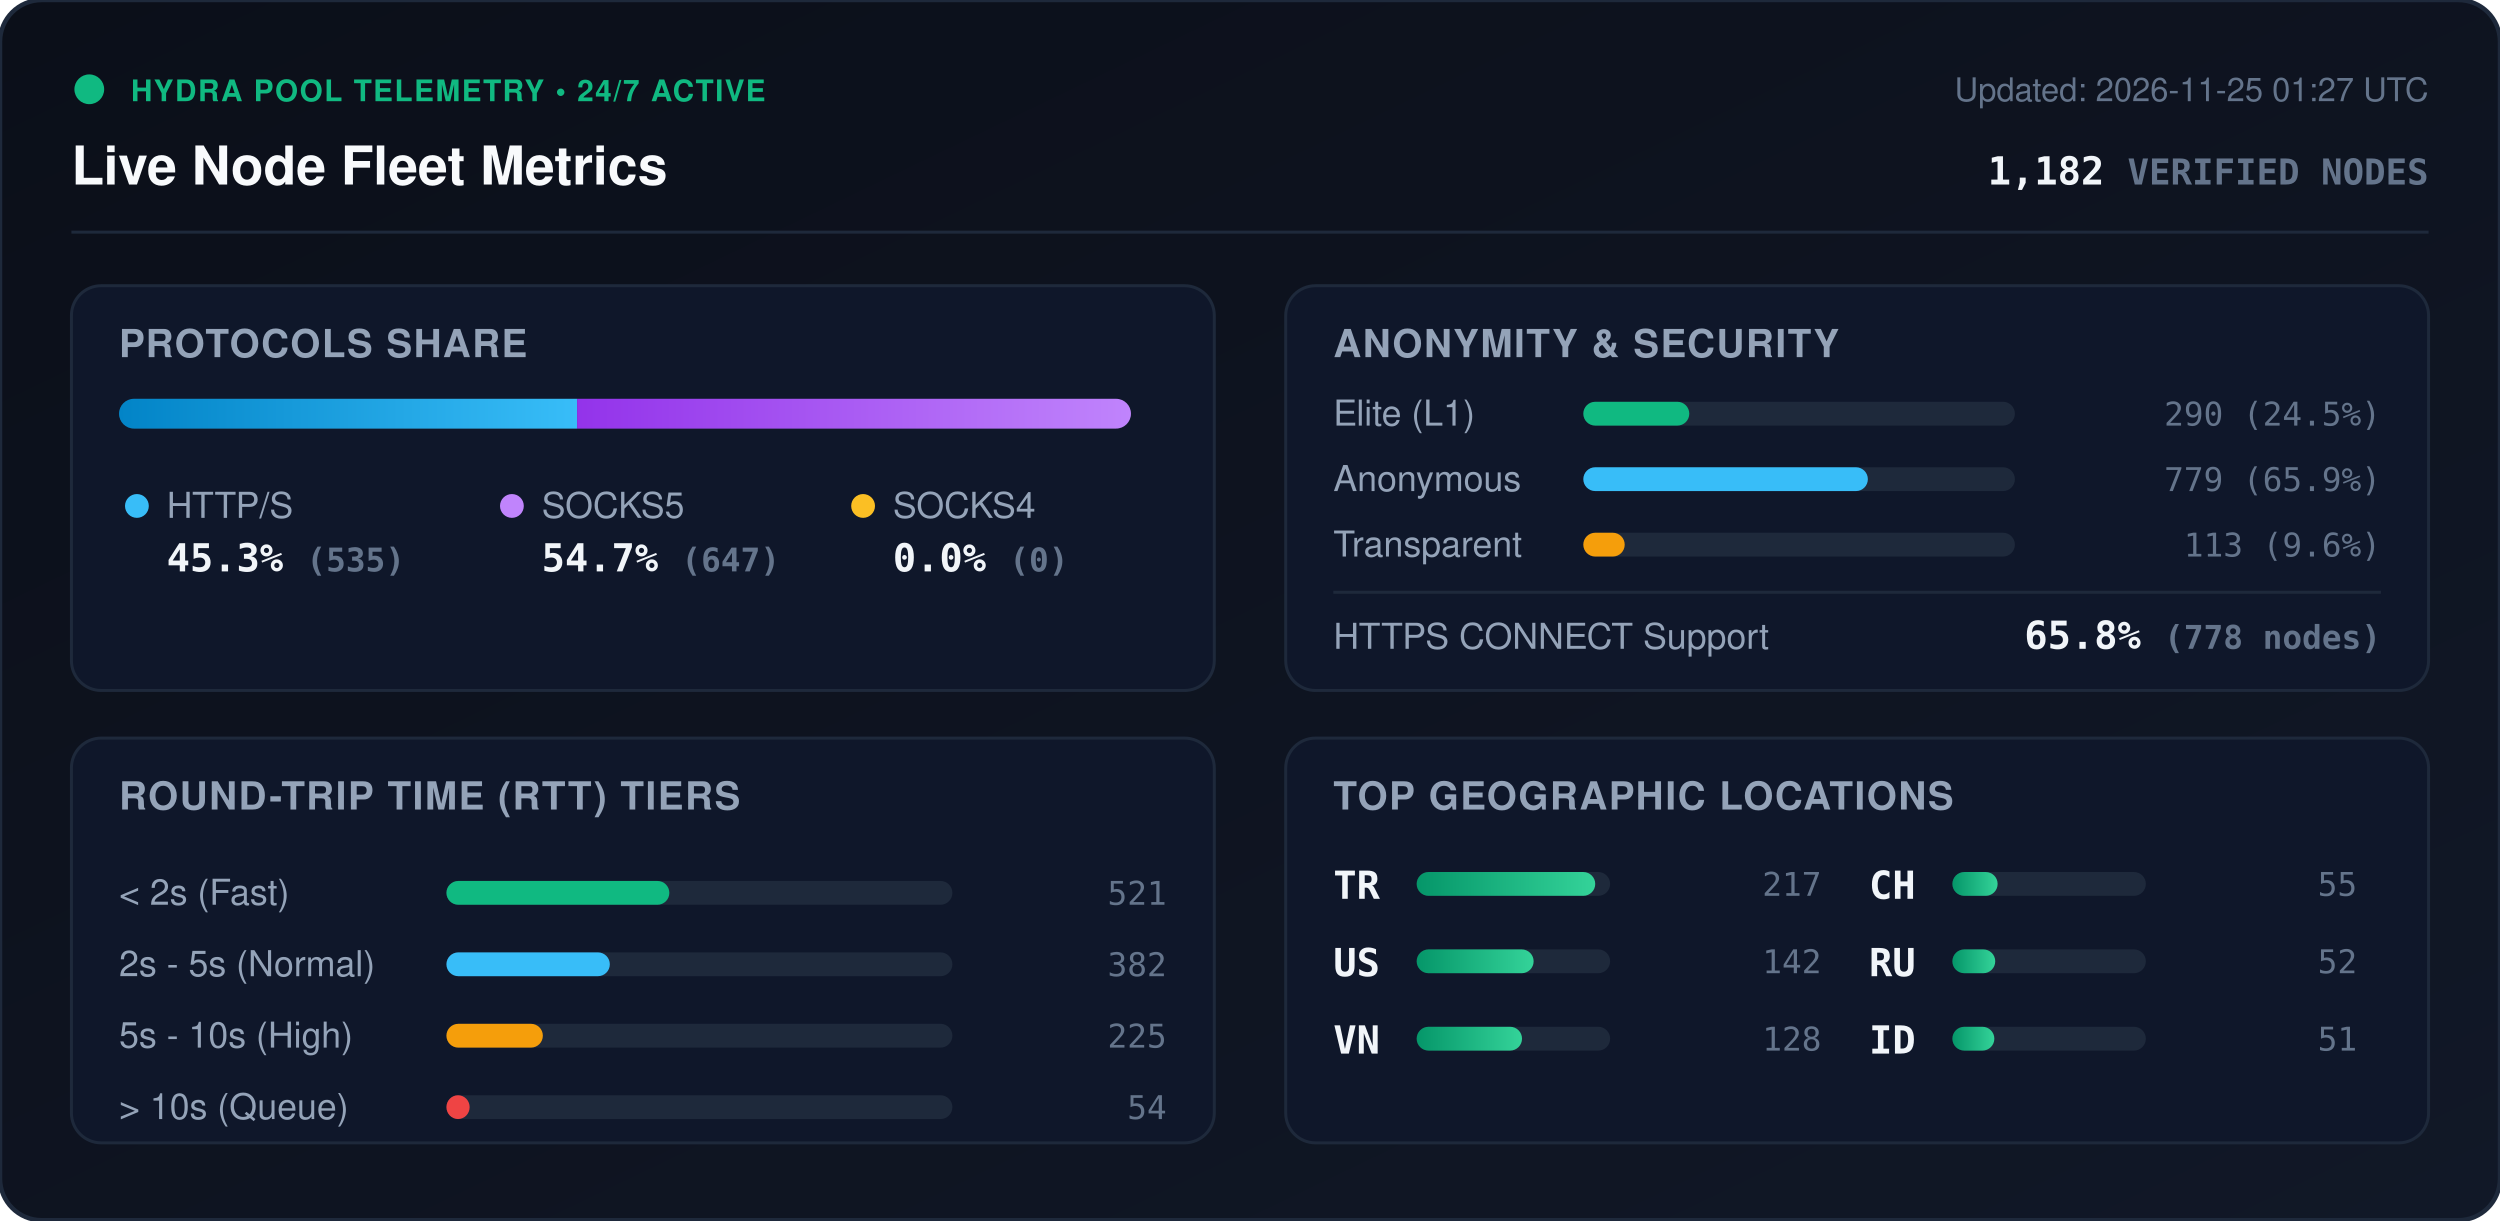
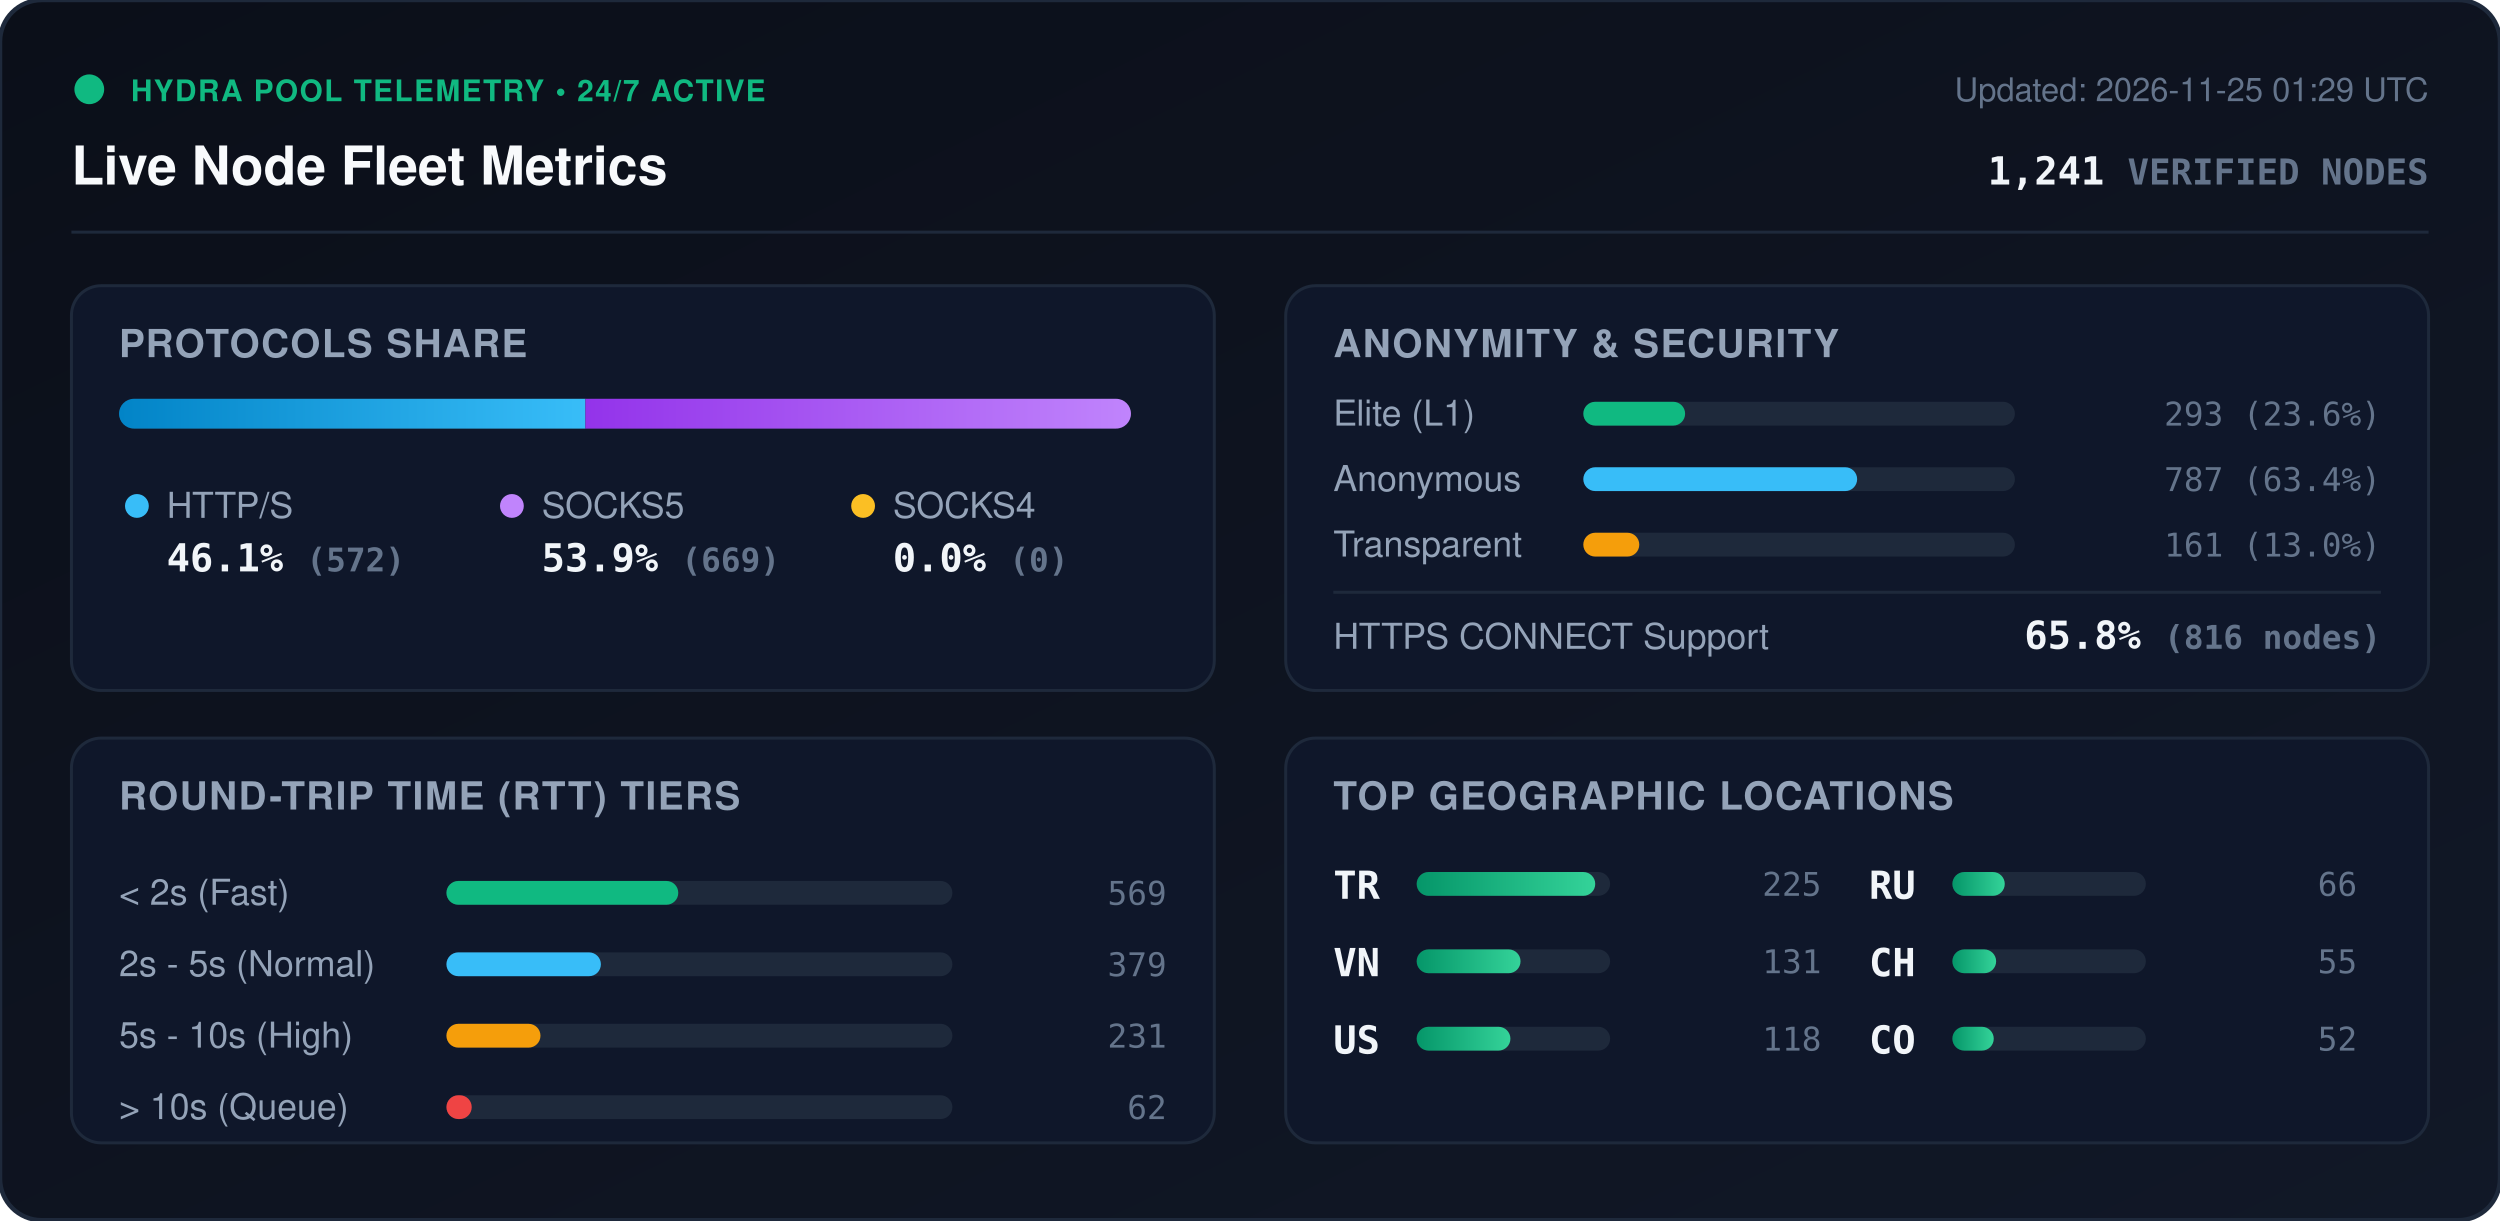
<svg xmlns="http://www.w3.org/2000/svg" viewBox="0 0 840 410" width="840" height="410" style="max-width: 100%; height: auto;">
  <defs>
    <linearGradient id="bg" x1="0%" y1="0%" x2="100%" y2="100%">
      <stop offset="0%" stop-color="#0b0f19" />
      <stop offset="100%" stop-color="#111827" />
    </linearGradient>
    <linearGradient id="bar-http" x1="0%" y1="0%" x2="100%" y2="0%">
      <stop offset="0%" stop-color="#0284c7" />
      <stop offset="100%" stop-color="#38bdf8" />
    </linearGradient>
    <linearGradient id="bar-socks5" x1="0%" y1="0%" x2="100%" y2="0%">
      <stop offset="0%" stop-color="#9333ea" />
      <stop offset="100%" stop-color="#c084fc" />
    </linearGradient>
    <linearGradient id="bar-socks4" x1="0%" y1="0%" x2="100%" y2="0%">
      <stop offset="0%" stop-color="#d97706" />
      <stop offset="100%" stop-color="#fbbf24" />
    </linearGradient>
    <linearGradient id="bar-green" x1="0%" y1="0%" x2="100%" y2="0%">
      <stop offset="0%" stop-color="#059669" />
      <stop offset="100%" stop-color="#34d399" />
    </linearGradient>
    <clipPath id="prog-track-clip">
      <rect width="340.0" height="10" rx="5" />
    </clipPath>
    <style>
      .title { font: 700 18px -apple-system, BlinkMacSystemFont, 'Segoe UI', Helvetica, Arial, sans-serif; fill: #f8fafc; }
      .sub { font: 500 11px -apple-system, BlinkMacSystemFont, 'Segoe UI', Helvetica, Arial, sans-serif; fill: #64748b; }
      .section-hdr { font: 600 13px -apple-system, BlinkMacSystemFont, 'Segoe UI', Helvetica, Arial, sans-serif; fill: #94a3b8; letter-spacing: 0.5px; }
      .metric-val { font: 700 13px -apple-system, BlinkMacSystemFont, 'Segoe UI', Helvetica, Arial, sans-serif; fill: #f1f5f9; }
      .metric-lbl { font: 500 12px -apple-system, BlinkMacSystemFont, 'Segoe UI', Helvetica, Arial, sans-serif; fill: #94a3b8; }
      .badge-txt { font: 700 10px -apple-system, BlinkMacSystemFont, 'Segoe UI', Helvetica, Arial, sans-serif; fill: #10b981; letter-spacing: 0.5px; }
      .mono { font-family: ui-monospace, SFMono-Regular, Menlo, Monaco, Consolas, monospace; }
      .pulse { animation: beacon 2s infinite ease-in-out; }
      @keyframes beacon { 0%, 100% { opacity: 1; } 50% { opacity: 0.35; } }
    </style>
  </defs>
  <rect width="840" height="410" rx="14" fill="url(#bg)" stroke="#1e293b" stroke-width="1.5" />
  <g transform="translate(24, 24)">
    <circle cx="6" cy="6" r="5" fill="#10b981" class="pulse" />
    <text x="20" y="10" class="badge-txt">HYDRA POOL TELEMETRY • 24/7 ACTIVE</text>
    <text x="0" y="38" class="title">Live Node Fleet Metrics</text>
-     <text x="792" y="10" text-anchor="end" class="sub">Updated: 2026-11-25 01:27 UTC</text>
-     <text x="792" y="38" text-anchor="end" class="metric-val mono" fill="#38bdf8">1,182 <tspan font-size="12" fill="#64748b">VERIFIED NODES</tspan>
+     <text x="792" y="10" text-anchor="end" class="sub">Updated: 2026-11-25 01:29 UTC</text>
+     <text x="792" y="38" text-anchor="end" class="metric-val mono" fill="#38bdf8">1,241 <tspan font-size="12" fill="#64748b">VERIFIED NODES</tspan>
    </text>
  </g>
  <line x1="24" y1="78" x2="816" y2="78" stroke="#1e293b" stroke-width="1" />
  <g transform="translate(24, 96)">
    <rect width="384" height="136" rx="10" fill="#0f172a" stroke="#1e293b" />
    <text x="16" y="24" class="section-hdr">PROTOCOLS SHARE</text>
    <g transform="translate(16, 38)">
      <rect width="340.0" height="10" rx="5" fill="#1e293b" />
      <g clip-path="url(#prog-track-clip)">
-         <rect x="0" width="153.9" height="10" fill="url(#bar-http)" />
-         <rect x="153.9" width="186.1" height="10" fill="url(#bar-socks5)" />
+         <rect x="0" width="156.7" height="10" fill="url(#bar-http)" />
+         <rect x="156.7" width="183.3" height="10" fill="url(#bar-socks5)" />
        <rect x="340.0" width="0.0" height="10" fill="url(#bar-socks4)" />
      </g>
    </g>
    <g transform="translate(16, 68)">
      <circle cx="6" cy="6" r="4" fill="#38bdf8" />
      <text x="16" y="10" class="metric-lbl">HTTP/S</text>
-       <text x="16" y="28" class="metric-val mono">45.3% <tspan font-size="11" fill="#64748b">(535)</tspan>
+       <text x="16" y="28" class="metric-val mono">46.1% <tspan font-size="11" fill="#64748b">(572)</tspan>
      </text>
      <circle cx="132" cy="6" r="4" fill="#c084fc" />
      <text x="142" y="10" class="metric-lbl">SOCKS5</text>
-       <text x="142" y="28" class="metric-val mono">54.7% <tspan font-size="11" fill="#64748b">(647)</tspan>
+       <text x="142" y="28" class="metric-val mono">53.9% <tspan font-size="11" fill="#64748b">(669)</tspan>
      </text>
      <circle cx="250" cy="6" r="4" fill="#fbbf24" />
      <text x="260" y="10" class="metric-lbl">SOCKS4</text>
      <text x="260" y="28" class="metric-val mono">0.0% <tspan font-size="11" fill="#64748b">(0)</tspan>
      </text>
    </g>
  </g>
  <g transform="translate(432, 96)">
    <rect width="384" height="136" rx="10" fill="#0f172a" stroke="#1e293b" />
    <text x="16" y="24" class="section-hdr">ANONYMITY &amp; SECURITY</text>
    <text x="16" y="47" class="metric-lbl">Elite (L1)</text>
    <rect x="100" y="39" width="145.0" height="8" rx="4" fill="#1e293b" />
-     <rect x="100" y="39" width="35.6" height="8" rx="4" fill="#10b981" />
-     <text x="368" y="47" text-anchor="end" class="mono sub" fill="#e2e8f0">290 (24.5%)</text>
+     <rect x="100" y="39" width="34.2" height="8" rx="4" fill="#10b981" />
+     <text x="368" y="47" text-anchor="end" class="mono sub" fill="#e2e8f0">293 (23.6%)</text>
    <text x="16" y="69" class="metric-lbl">Anonymous</text>
    <rect x="100" y="61" width="145.0" height="8" rx="4" fill="#1e293b" />
-     <rect x="100" y="61" width="95.6" height="8" rx="4" fill="#38bdf8" />
-     <text x="368" y="69" text-anchor="end" class="mono sub" fill="#e2e8f0">779 (65.9%)</text>
+     <rect x="100" y="61" width="92.0" height="8" rx="4" fill="#38bdf8" />
+     <text x="368" y="69" text-anchor="end" class="mono sub" fill="#e2e8f0">787 (63.4%)</text>
    <text x="16" y="91" class="metric-lbl">Transparent</text>
    <rect x="100" y="83" width="145.0" height="8" rx="4" fill="#1e293b" />
-     <rect x="100" y="83" width="13.9" height="8" rx="4" fill="#f59e0b" />
-     <text x="368" y="91" text-anchor="end" class="mono sub" fill="#e2e8f0">113 (9.6%)</text>
+     <rect x="100" y="83" width="18.8" height="8" rx="4" fill="#f59e0b" />
+     <text x="368" y="91" text-anchor="end" class="mono sub" fill="#e2e8f0">161 (13.0%)</text>
    <line x1="16" y1="103" x2="368" y2="103" stroke="#1e293b" stroke-width="1" />
    <text x="16" y="122" class="metric-lbl">HTTPS CONNECT Support</text>
-     <text x="368" y="122" text-anchor="end" class="metric-val mono" fill="#34d399">65.8% <tspan font-size="11" fill="#64748b">(778 nodes)</tspan>
+     <text x="368" y="122" text-anchor="end" class="metric-val mono" fill="#34d399">65.8% <tspan font-size="11" fill="#64748b">(816 nodes)</tspan>
    </text>
  </g>
  <g transform="translate(24, 248)">
    <rect width="384" height="136" rx="10" fill="#0f172a" stroke="#1e293b" />
    <text x="16" y="24" class="section-hdr">ROUND-TRIP TIME (RTT) TIERS</text>
    <g transform="translate(16, 42)">
      <text x="0" y="14" class="metric-lbl">&lt; 2s (Fast)</text>
      <rect x="110" y="6" width="170" height="8" rx="4" fill="#1e293b" />
-       <rect x="110" y="6" width="74.9" height="8" rx="4" fill="#10b981" />
-       <text x="352" y="14" text-anchor="end" class="mono sub">521</text>
+       <rect x="110" y="6" width="77.9" height="8" rx="4" fill="#10b981" />
+       <text x="352" y="14" text-anchor="end" class="mono sub">569</text>
      <text x="0" y="38" class="metric-lbl">2s - 5s (Normal)</text>
      <rect x="110" y="30" width="170" height="8" rx="4" fill="#1e293b" />
-       <rect x="110" y="30" width="54.9" height="8" rx="4" fill="#38bdf8" />
-       <text x="352" y="38" text-anchor="end" class="mono sub">382</text>
+       <rect x="110" y="30" width="51.9" height="8" rx="4" fill="#38bdf8" />
+       <text x="352" y="38" text-anchor="end" class="mono sub">379</text>
      <text x="0" y="62" class="metric-lbl">5s - 10s (High)</text>
      <rect x="110" y="54" width="170" height="8" rx="4" fill="#1e293b" />
-       <rect x="110" y="54" width="32.4" height="8" rx="4" fill="#f59e0b" />
-       <text x="352" y="62" text-anchor="end" class="mono sub">225</text>
+       <rect x="110" y="54" width="31.6" height="8" rx="4" fill="#f59e0b" />
+       <text x="352" y="62" text-anchor="end" class="mono sub">231</text>
      <text x="0" y="86" class="metric-lbl">&gt; 10s (Queue)</text>
      <rect x="110" y="78" width="170" height="8" rx="4" fill="#1e293b" />
-       <rect x="110" y="78" width="7.8" height="8" rx="4" fill="#ef4444" />
-       <text x="352" y="86" text-anchor="end" class="mono sub">54</text>
+       <rect x="110" y="78" width="8.5" height="8" rx="4" fill="#ef4444" />
+       <text x="352" y="86" text-anchor="end" class="mono sub">62</text>
    </g>
  </g>
  <g transform="translate(432, 248)">
    <rect width="384" height="136" rx="10" fill="#0f172a" stroke="#1e293b" />
    <text x="16" y="24" class="section-hdr">TOP GEOGRAPHIC LOCATIONS</text>
    <g transform="translate(16, 42)">
      <g transform="translate(0, 0)">
        <text x="0" y="12" class="mono metric-val" font-size="12">TR</text>
        <rect x="28" y="3" width="65" height="8" rx="4" fill="#1e293b" />
        <rect x="28" y="3" width="60.0" height="8" rx="4" fill="url(#bar-green)" />
-         <text x="164" y="11" text-anchor="end" class="mono sub">217</text>
+         <text x="164" y="11" text-anchor="end" class="mono sub">225</text>
      </g>
      <g transform="translate(0, 26)">
+         <text x="0" y="12" class="mono metric-val" font-size="12">VN</text>
+         <rect x="28" y="3" width="65" height="8" rx="4" fill="#1e293b" />
+         <rect x="28" y="3" width="34.9" height="8" rx="4" fill="url(#bar-green)" />
+         <text x="164" y="11" text-anchor="end" class="mono sub">131</text>
+       </g>
+       <g transform="translate(0, 52)">
        <text x="0" y="12" class="mono metric-val" font-size="12">US</text>
        <rect x="28" y="3" width="65" height="8" rx="4" fill="#1e293b" />
-         <rect x="28" y="3" width="39.3" height="8" rx="4" fill="url(#bar-green)" />
-         <text x="164" y="11" text-anchor="end" class="mono sub">142</text>
-       </g>
-       <g transform="translate(0, 52)">
-         <text x="0" y="12" class="mono metric-val" font-size="12">VN</text>
-         <rect x="28" y="3" width="65" height="8" rx="4" fill="#1e293b" />
-         <rect x="28" y="3" width="35.4" height="8" rx="4" fill="url(#bar-green)" />
-         <text x="164" y="11" text-anchor="end" class="mono sub">128</text>
+         <rect x="28" y="3" width="31.5" height="8" rx="4" fill="url(#bar-green)" />
+         <text x="164" y="11" text-anchor="end" class="mono sub">118</text>
      </g>
      <g transform="translate(180, 0)">
+         <text x="0" y="12" class="mono metric-val" font-size="12">RU</text>
+         <rect x="28" y="3" width="65" height="8" rx="4" fill="#1e293b" />
+         <rect x="28" y="3" width="17.6" height="8" rx="4" fill="url(#bar-green)" />
+         <text x="164" y="11" text-anchor="end" class="mono sub">66</text>
+       </g>
+       <g transform="translate(180, 26)">
        <text x="0" y="12" class="mono metric-val" font-size="12">CH</text>
        <rect x="28" y="3" width="65" height="8" rx="4" fill="#1e293b" />
-         <rect x="28" y="3" width="15.2" height="8" rx="4" fill="url(#bar-green)" />
+         <rect x="28" y="3" width="14.7" height="8" rx="4" fill="url(#bar-green)" />
        <text x="164" y="11" text-anchor="end" class="mono sub">55</text>
      </g>
-       <g transform="translate(180, 26)">
-         <text x="0" y="12" class="mono metric-val" font-size="12">RU</text>
+       <g transform="translate(180, 52)">
+         <text x="0" y="12" class="mono metric-val" font-size="12">CO</text>
        <rect x="28" y="3" width="65" height="8" rx="4" fill="#1e293b" />
-         <rect x="28" y="3" width="14.4" height="8" rx="4" fill="url(#bar-green)" />
+         <rect x="28" y="3" width="13.9" height="8" rx="4" fill="url(#bar-green)" />
        <text x="164" y="11" text-anchor="end" class="mono sub">52</text>
-       </g>
-       <g transform="translate(180, 52)">
-         <text x="0" y="12" class="mono metric-val" font-size="12">ID</text>
-         <rect x="28" y="3" width="65" height="8" rx="4" fill="#1e293b" />
-         <rect x="28" y="3" width="14.1" height="8" rx="4" fill="url(#bar-green)" />
-         <text x="164" y="11" text-anchor="end" class="mono sub">51</text>
      </g>
    </g>
  </g>
</svg>
